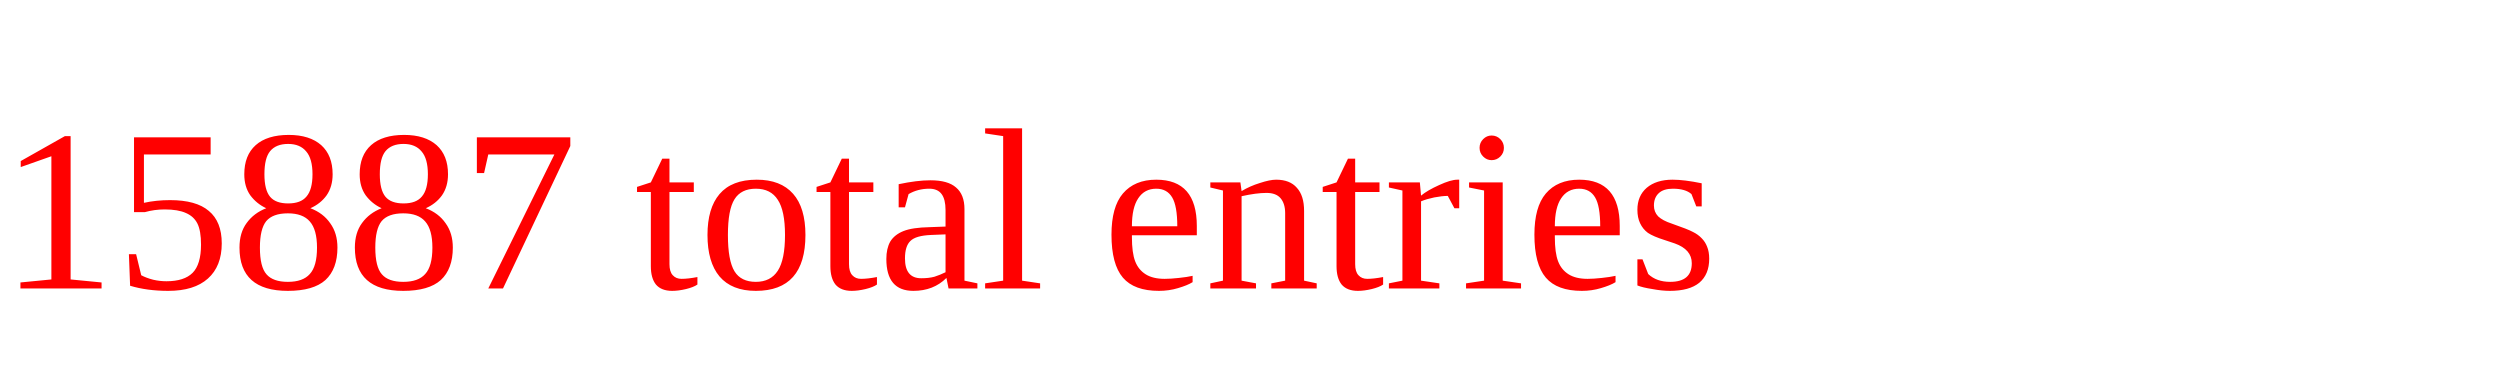
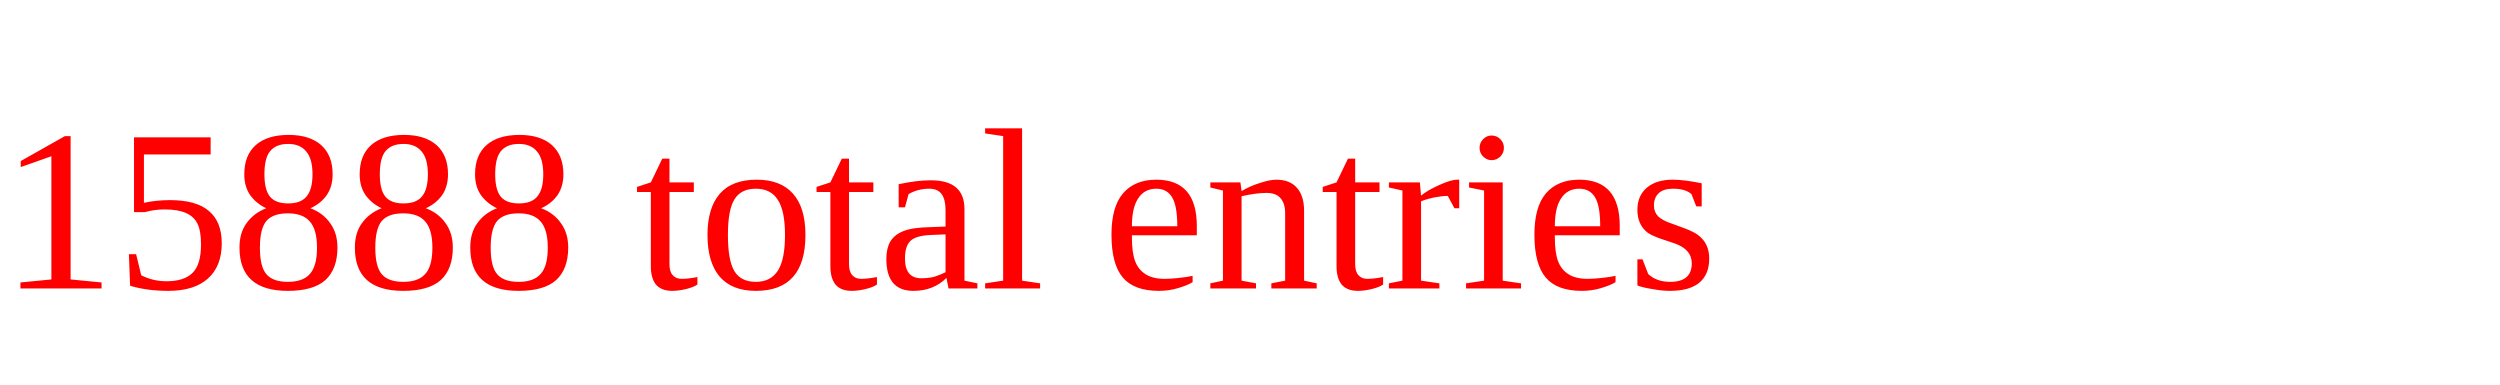
<svg xmlns="http://www.w3.org/2000/svg" height="20" width="130" version="1.1">
-   <text x="0" y="15" fill="red">15887 total entries</text>
+   <text x="0" y="15" fill="red">15888 total entries</text>
</svg>
